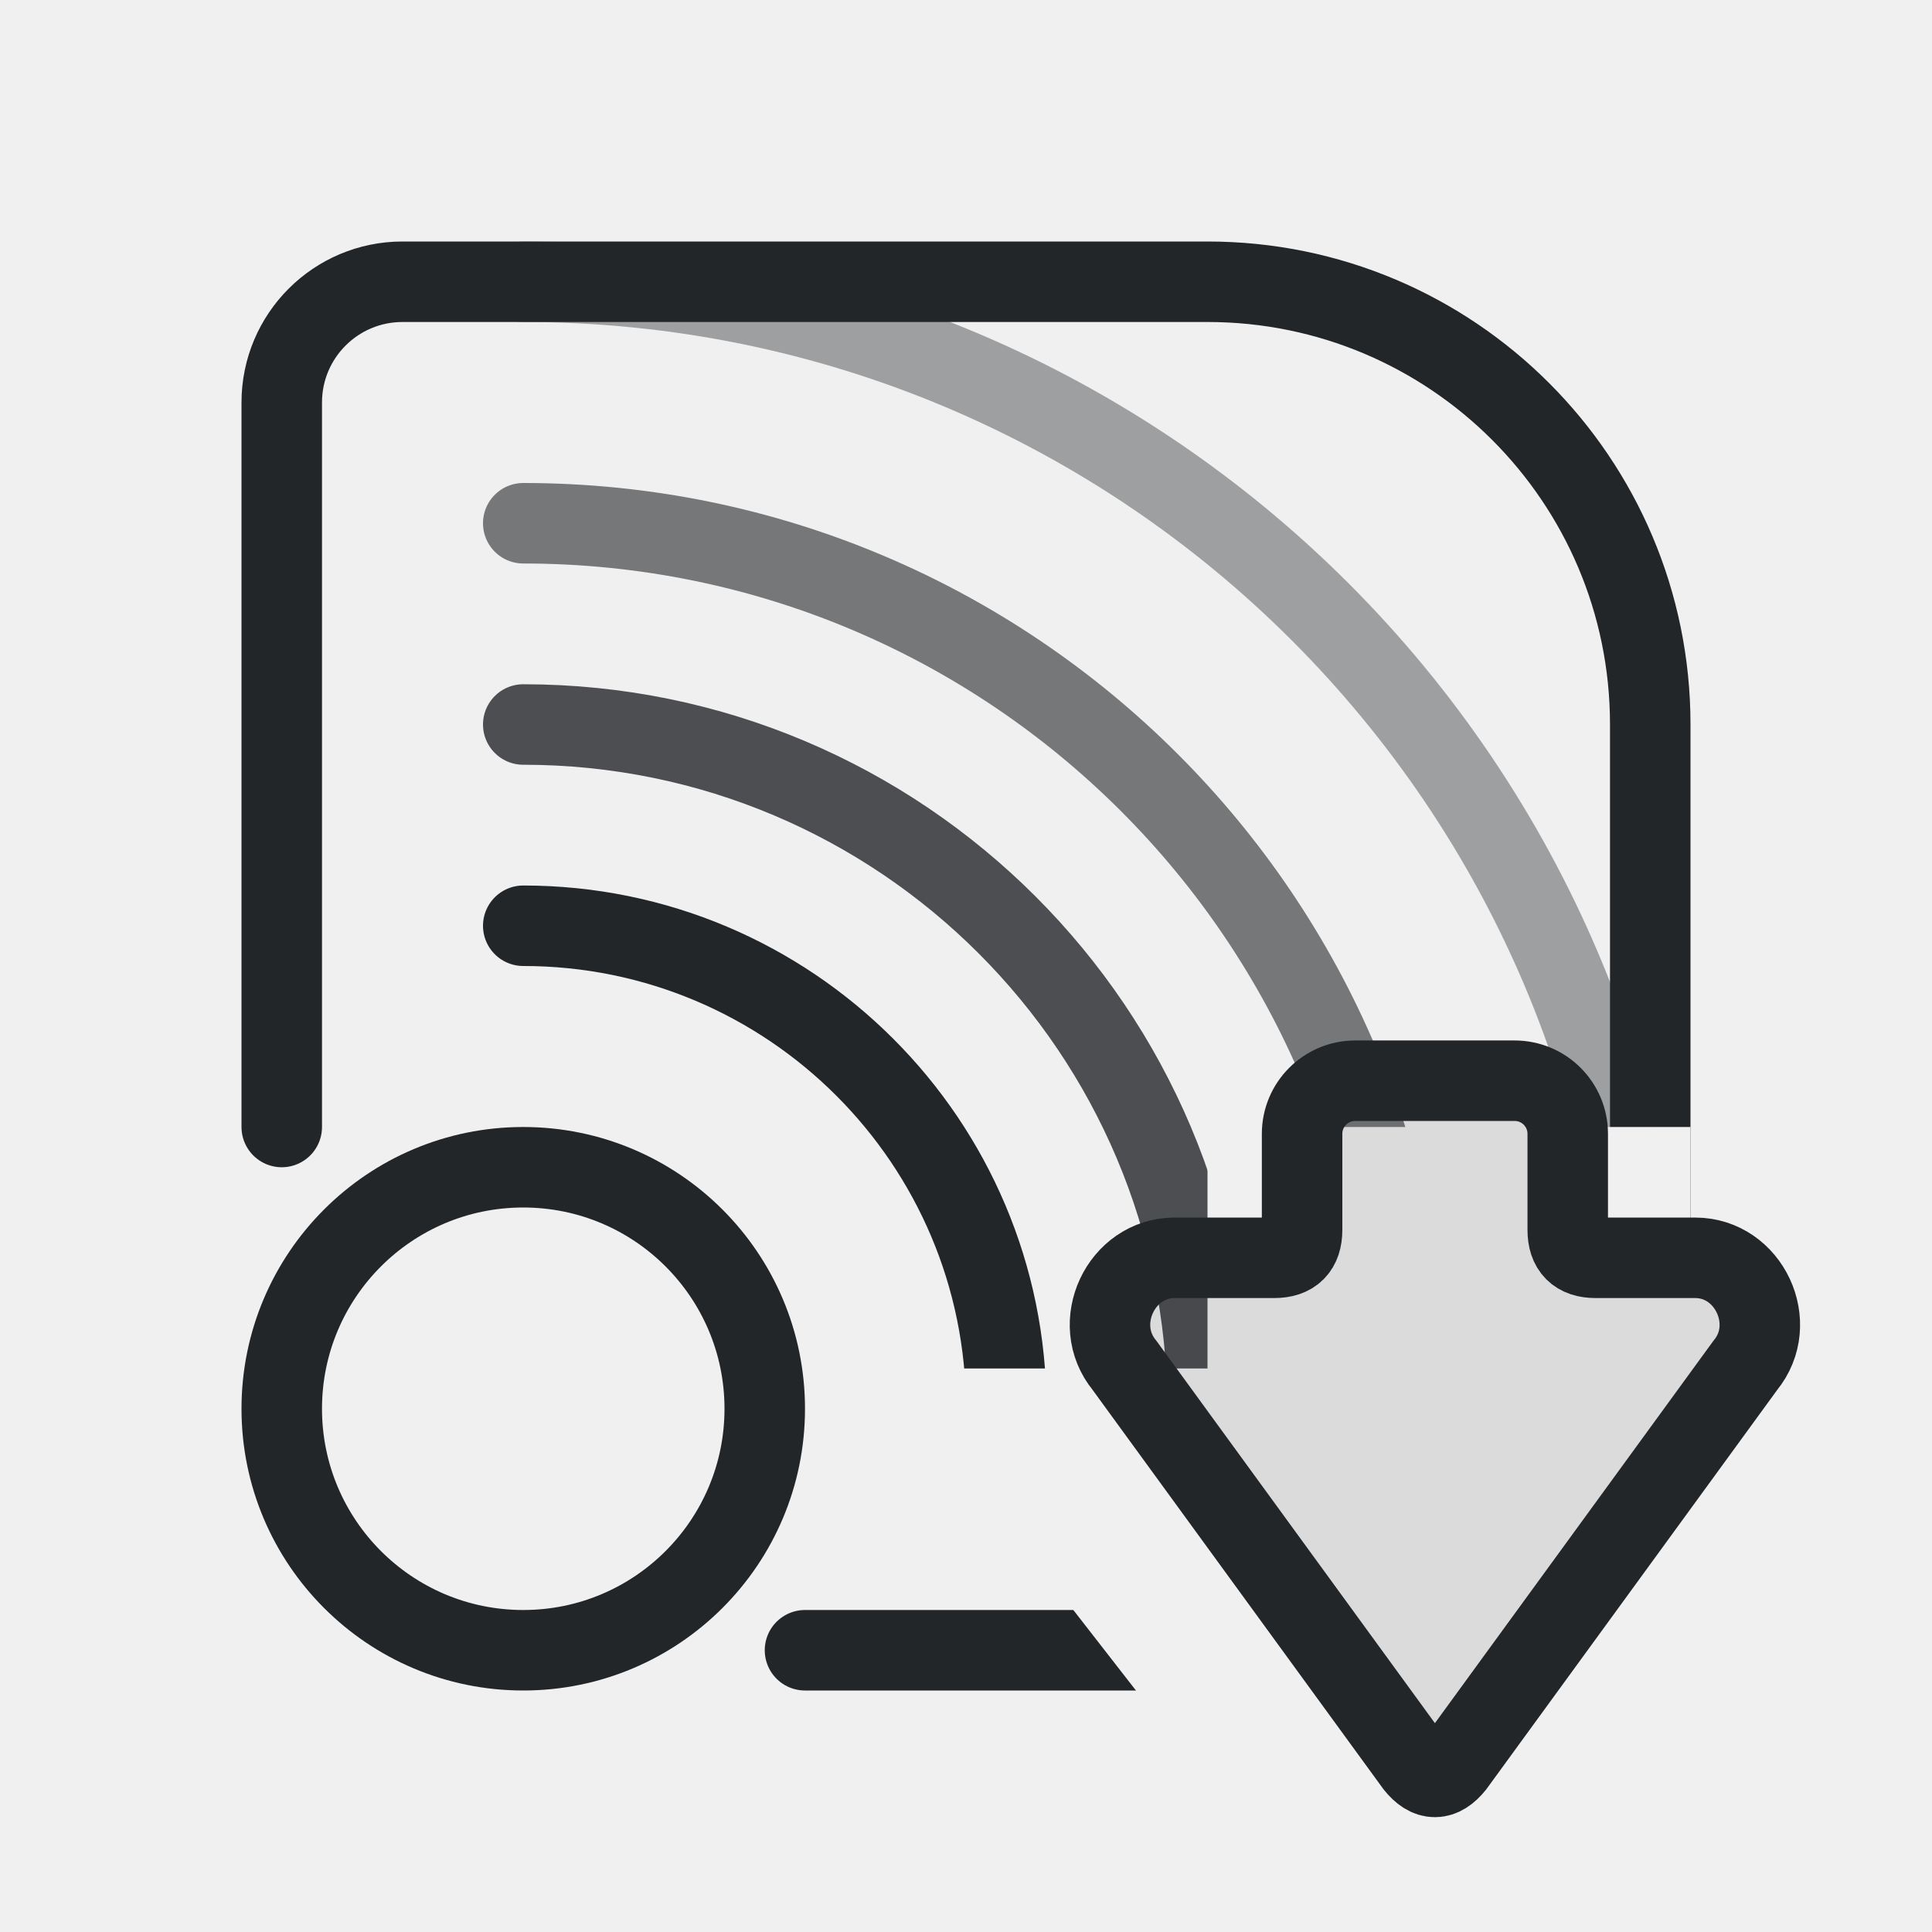
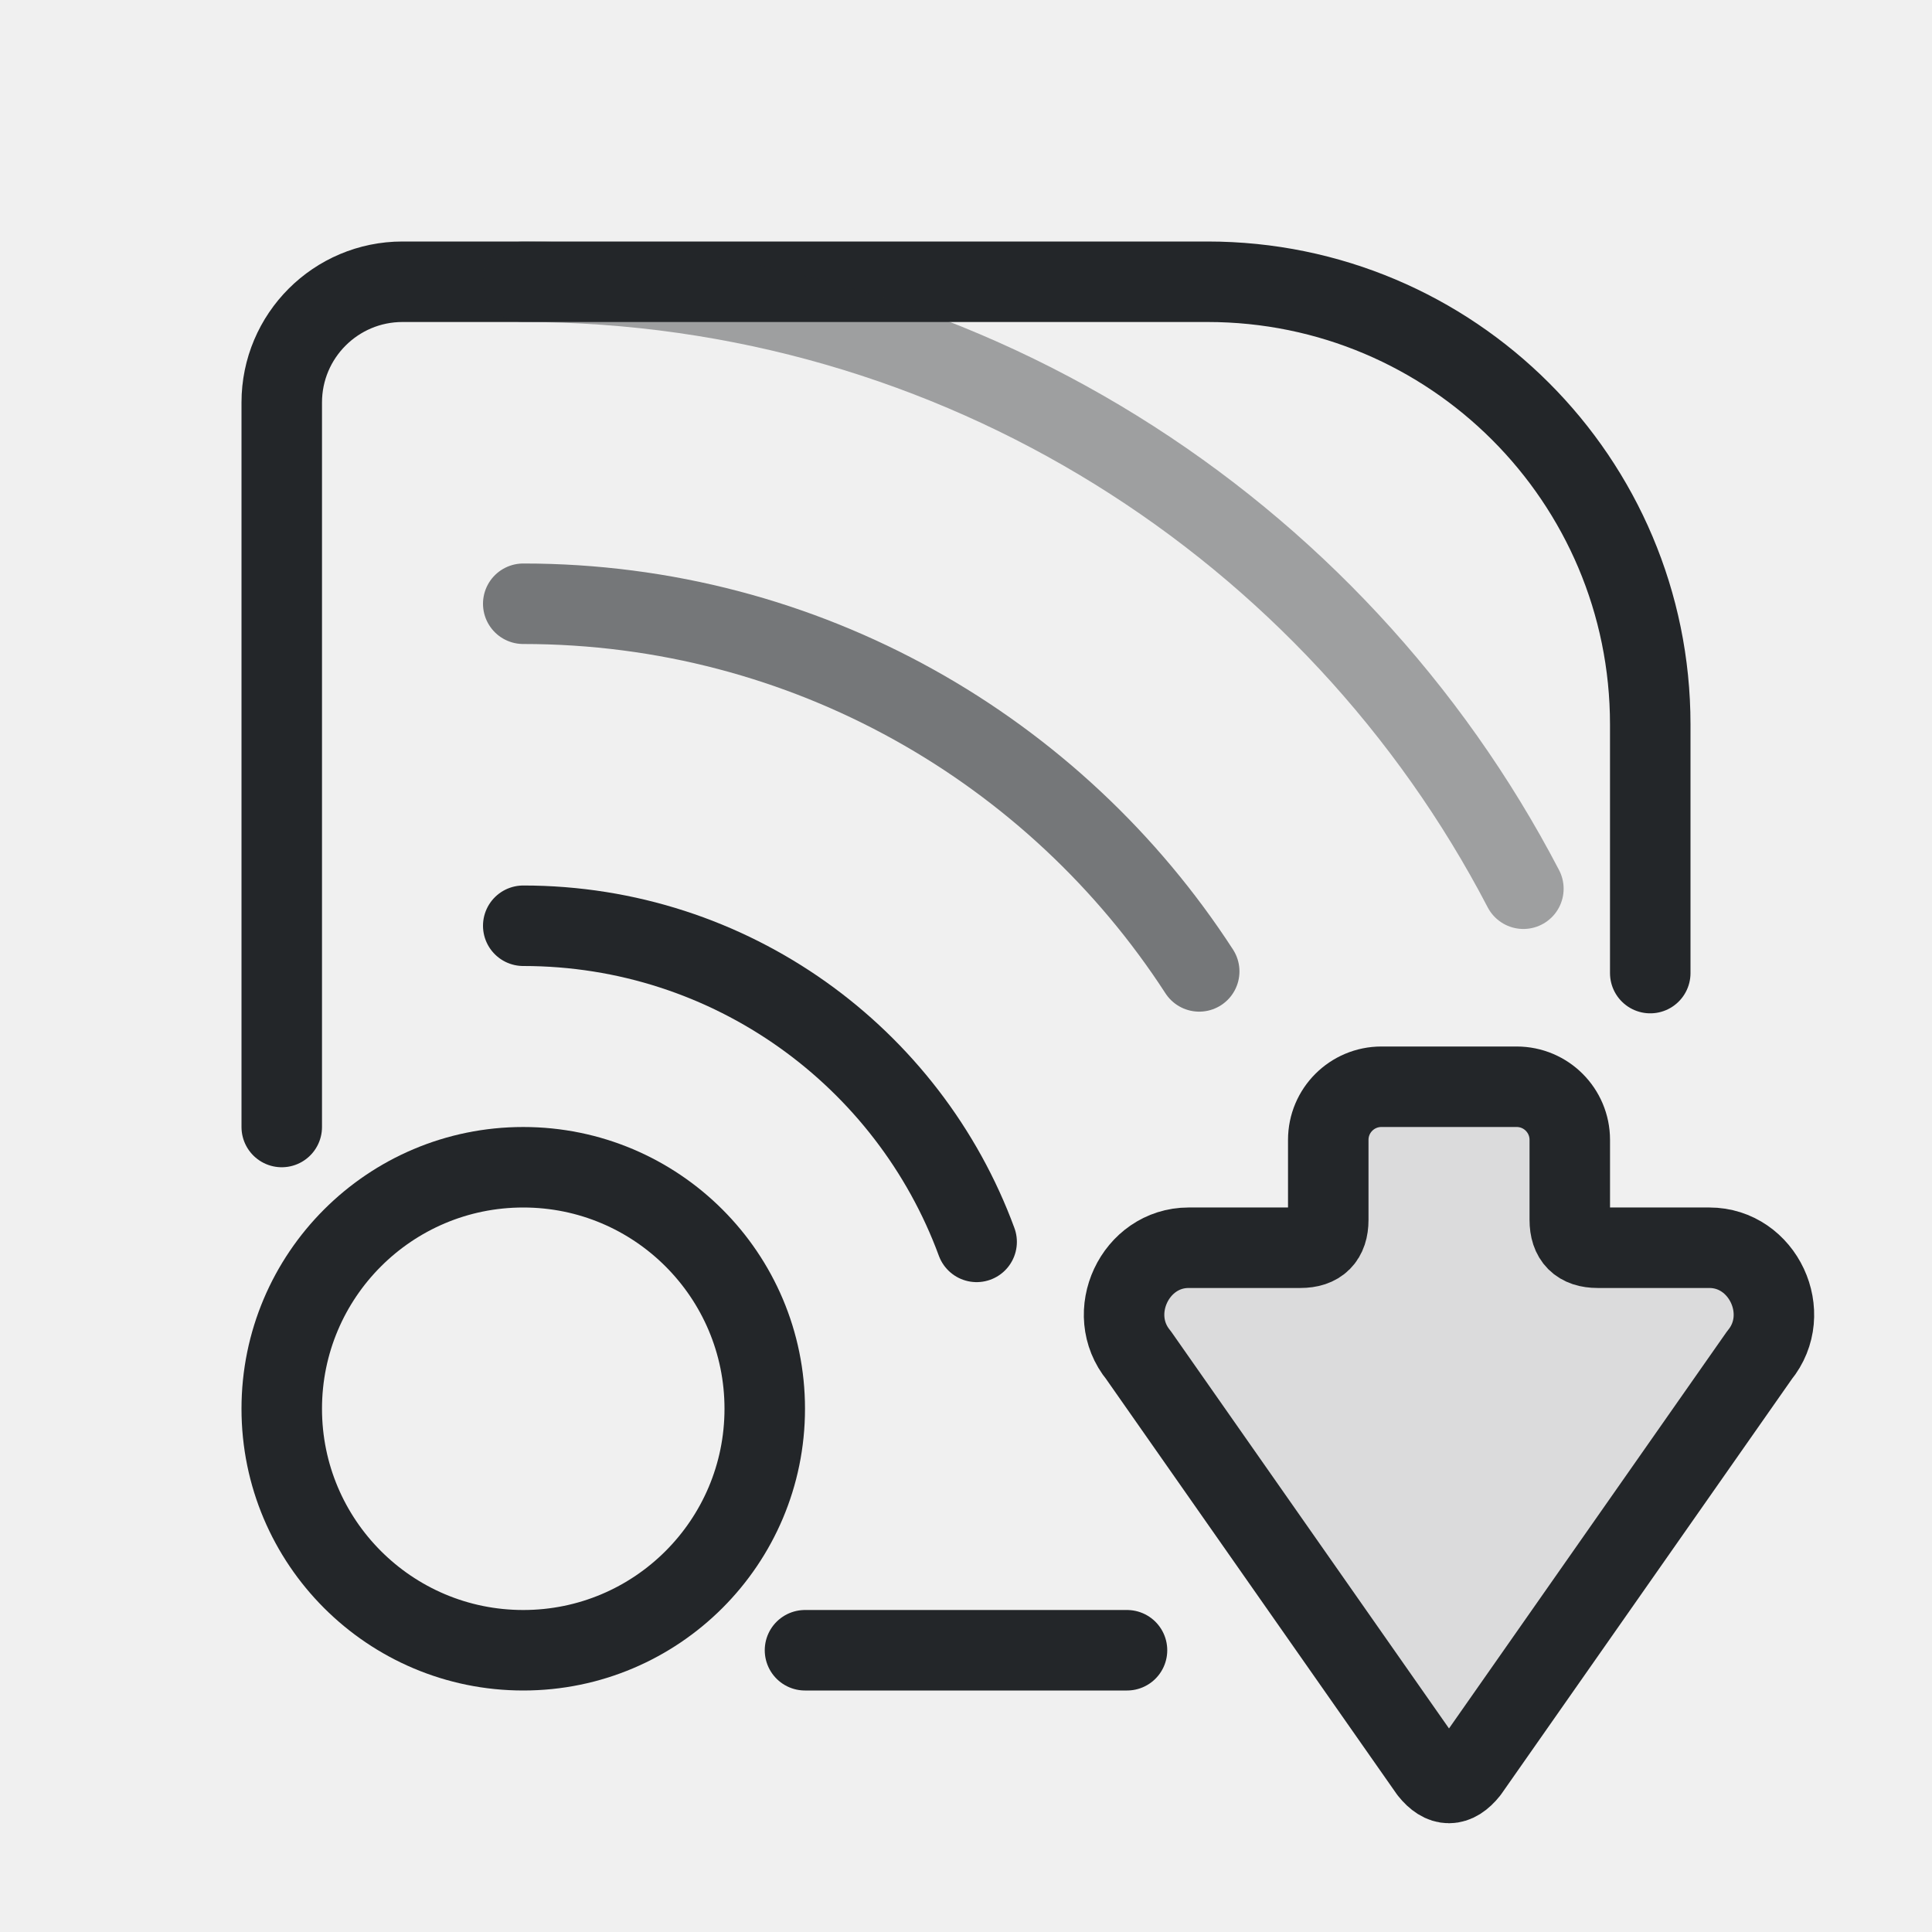
- <svg xmlns="http://www.w3.org/2000/svg" xmlns:xlink="http://www.w3.org/1999/xlink" width="24" height="24" viewBox="0 0 24 24">
-   <defs>
+ <svg xmlns="http://www.w3.org/2000/svg" width="24" height="24" viewBox="0 0 24 24" version="1.1" id="svg7">
+   <defs id="defs2">
    <style id="current-color-scheme">.ColorScheme-Text{color:#232629}</style>
    <g id="arrow">
-       <g transform="translate(10.5 10.5) scale(.55)">
-         <path class="ColorScheme-Text" d="M3.05 11.06 12.07 4.49C13.02 3.71 14.5 4.41 14.5 5.62V7.87Q14.5 8.5 15.13 8.5H17.3A1.2 1.2 0 0 1 18.5 9.7V13.3A1.2 1.2 0 0 1 17.3 14.5H15.13Q14.5 14.5 14.5 15.13V17.38C14.5 18.59 13.02 19.29 12.07 18.51L3.05 11.94Q2.5 11.5 3.05 11.06Z" fill="currentColor" fill-opacity=".1" stroke="currentColor" stroke-width="1.818" stroke-linecap="round" stroke-linejoin="round" transform="matrix(0 -1 1 0 0 22)" />
+       <g transform="translate(10.5 10.5) scale(.55)" id="g1">
+         <path class="ColorScheme-Text" d="M3.05 11.06 12.07 4.49C13.02 3.71 14.5 4.41 14.5 5.62V7.87Q14.5 8.5 15.13 8.5H17.3A1.2 1.2 0 0 1 18.5 9.7V13.3A1.2 1.2 0 0 1 17.3 14.5H15.13Q14.5 14.5 14.5 15.13V17.38C14.5 18.59 13.02 19.29 12.07 18.51L3.05 11.94Q2.5 11.5 3.05 11.06Z" fill="currentColor" fill-opacity=".1" stroke="currentColor" stroke-width="1.818" stroke-linecap="round" stroke-linejoin="round" transform="matrix(0 -1 1 0 0 22)" id="path1" />
      </g>
    </g>
-     <mask id="clear" maskUnits="userSpaceOnUse" x="0" y="0" width="22" height="22">
-       <rect width="22" height="22" fill="white" />
-       <path d="M14 13h6v2h3v5h-2l-4 5-7-9h4z" />
-     </mask>
  </defs>
  <g transform="translate(1,1)">
-     <g mask="url(#clear)" class="ColorScheme-Text" fill="none" stroke="currentColor" stroke-linecap="round" stroke-linejoin="round">
-       <path d="M2.5 13v-9a1.5 1.5 0 0 1 1.5-1.5h10a5.5 5.5 0 0 1 5.5 5.5v10a1.5 1.5 0 0 1-1.5 1.5H9" stroke="currentColor" class="ColorScheme-Text" />
-       <circle cx="5.5" cy="16.5" r="3" stroke="currentColor" class="ColorScheme-Text" />
-       <path d="M5.5 10.5a6 6 0 0 1 6 6" stroke="currentColor" class="ColorScheme-Text" />
-       <path d="M5.5 8a8.5 8.5 0 0 1 8.5 8.5" opacity=".8" stroke="currentColor" class="ColorScheme-Text" />
-       <path d="M5.5 5.5a11 11 0 0 1 11 11" opacity=".6" stroke="currentColor" class="ColorScheme-Text" />
-       <path d="M5.5 2.5A14 14 0 0 1 19.5 16.5" opacity=".4" stroke="currentColor" class="ColorScheme-Text" />
+     <g mask="none" class="ColorScheme-Text" fill="none" stroke="currentColor" stroke-linecap="round" stroke-linejoin="round" id="g7">
+       <path d="M 2.5,13 V 4 C 2.5,3.172 3.172,2.5 4,2.5 h 10 c 3.038,0 5.5,2.462 5.5,5.5 v 3.088 M 13,19.5 H 9" stroke="currentColor" class="ColorScheme-Text" id="path3" />
+       <circle cx="5.5" cy="16.5" r="3" stroke="currentColor" class="ColorScheme-Text" id="circle3" />
+       <path d="m 5.5,10.5 c 2.585,0 4.789,1.635 5.632,3.927" stroke="currentColor" class="ColorScheme-Text" id="path4" />
+       <path d="m 5.5,6.5 c 3.52,0 6.615,1.818 8.397,4.567" opacity="0.6" stroke="currentColor" class="ColorScheme-Text" id="path6" style="stroke-width:1" />
+       <path d="m 5.5,2.5 c 5.402,0 10.089,3.059 12.424,7.54" opacity="0.4" stroke="currentColor" class="ColorScheme-Text" id="path7" />
    </g>
-     <use xlink:href="#arrow" />
+     <g id="use7" transform="translate(0.175,0.07500001)">
+       <g transform="matrix(0.55,0,0,0.55,10.5,10.5)" id="g8">
+         <path class="ColorScheme-Text" d="m 3.05,11.06 9.384,-6.57 c 0.95,-0.78 2.43,-0.08 2.43,1.13 v 2.523 c 0,0.42 0.21,0.63 0.63,0.63 H 17.3 c 0.663,0 1.2,0.537 1.2,1.2 v 3.055 c 0,0.663 -0.537,1.2 -1.2,1.2 h -1.806 c -0.42,0 -0.63,0.21 -0.63,0.63 V 17.38 c 0,1.21 -1.48,1.91 -2.43,1.13 L 3.05,11.94 c -0.367,-0.293 -0.367,-0.587 0,-0.88 z" fill="currentColor" fill-opacity="0.1" stroke="currentColor" stroke-width="1.818" stroke-linecap="round" stroke-linejoin="round" transform="rotate(-90,11,11)" id="path8" />
+       </g>
+     </g>
  </g>
</svg>
